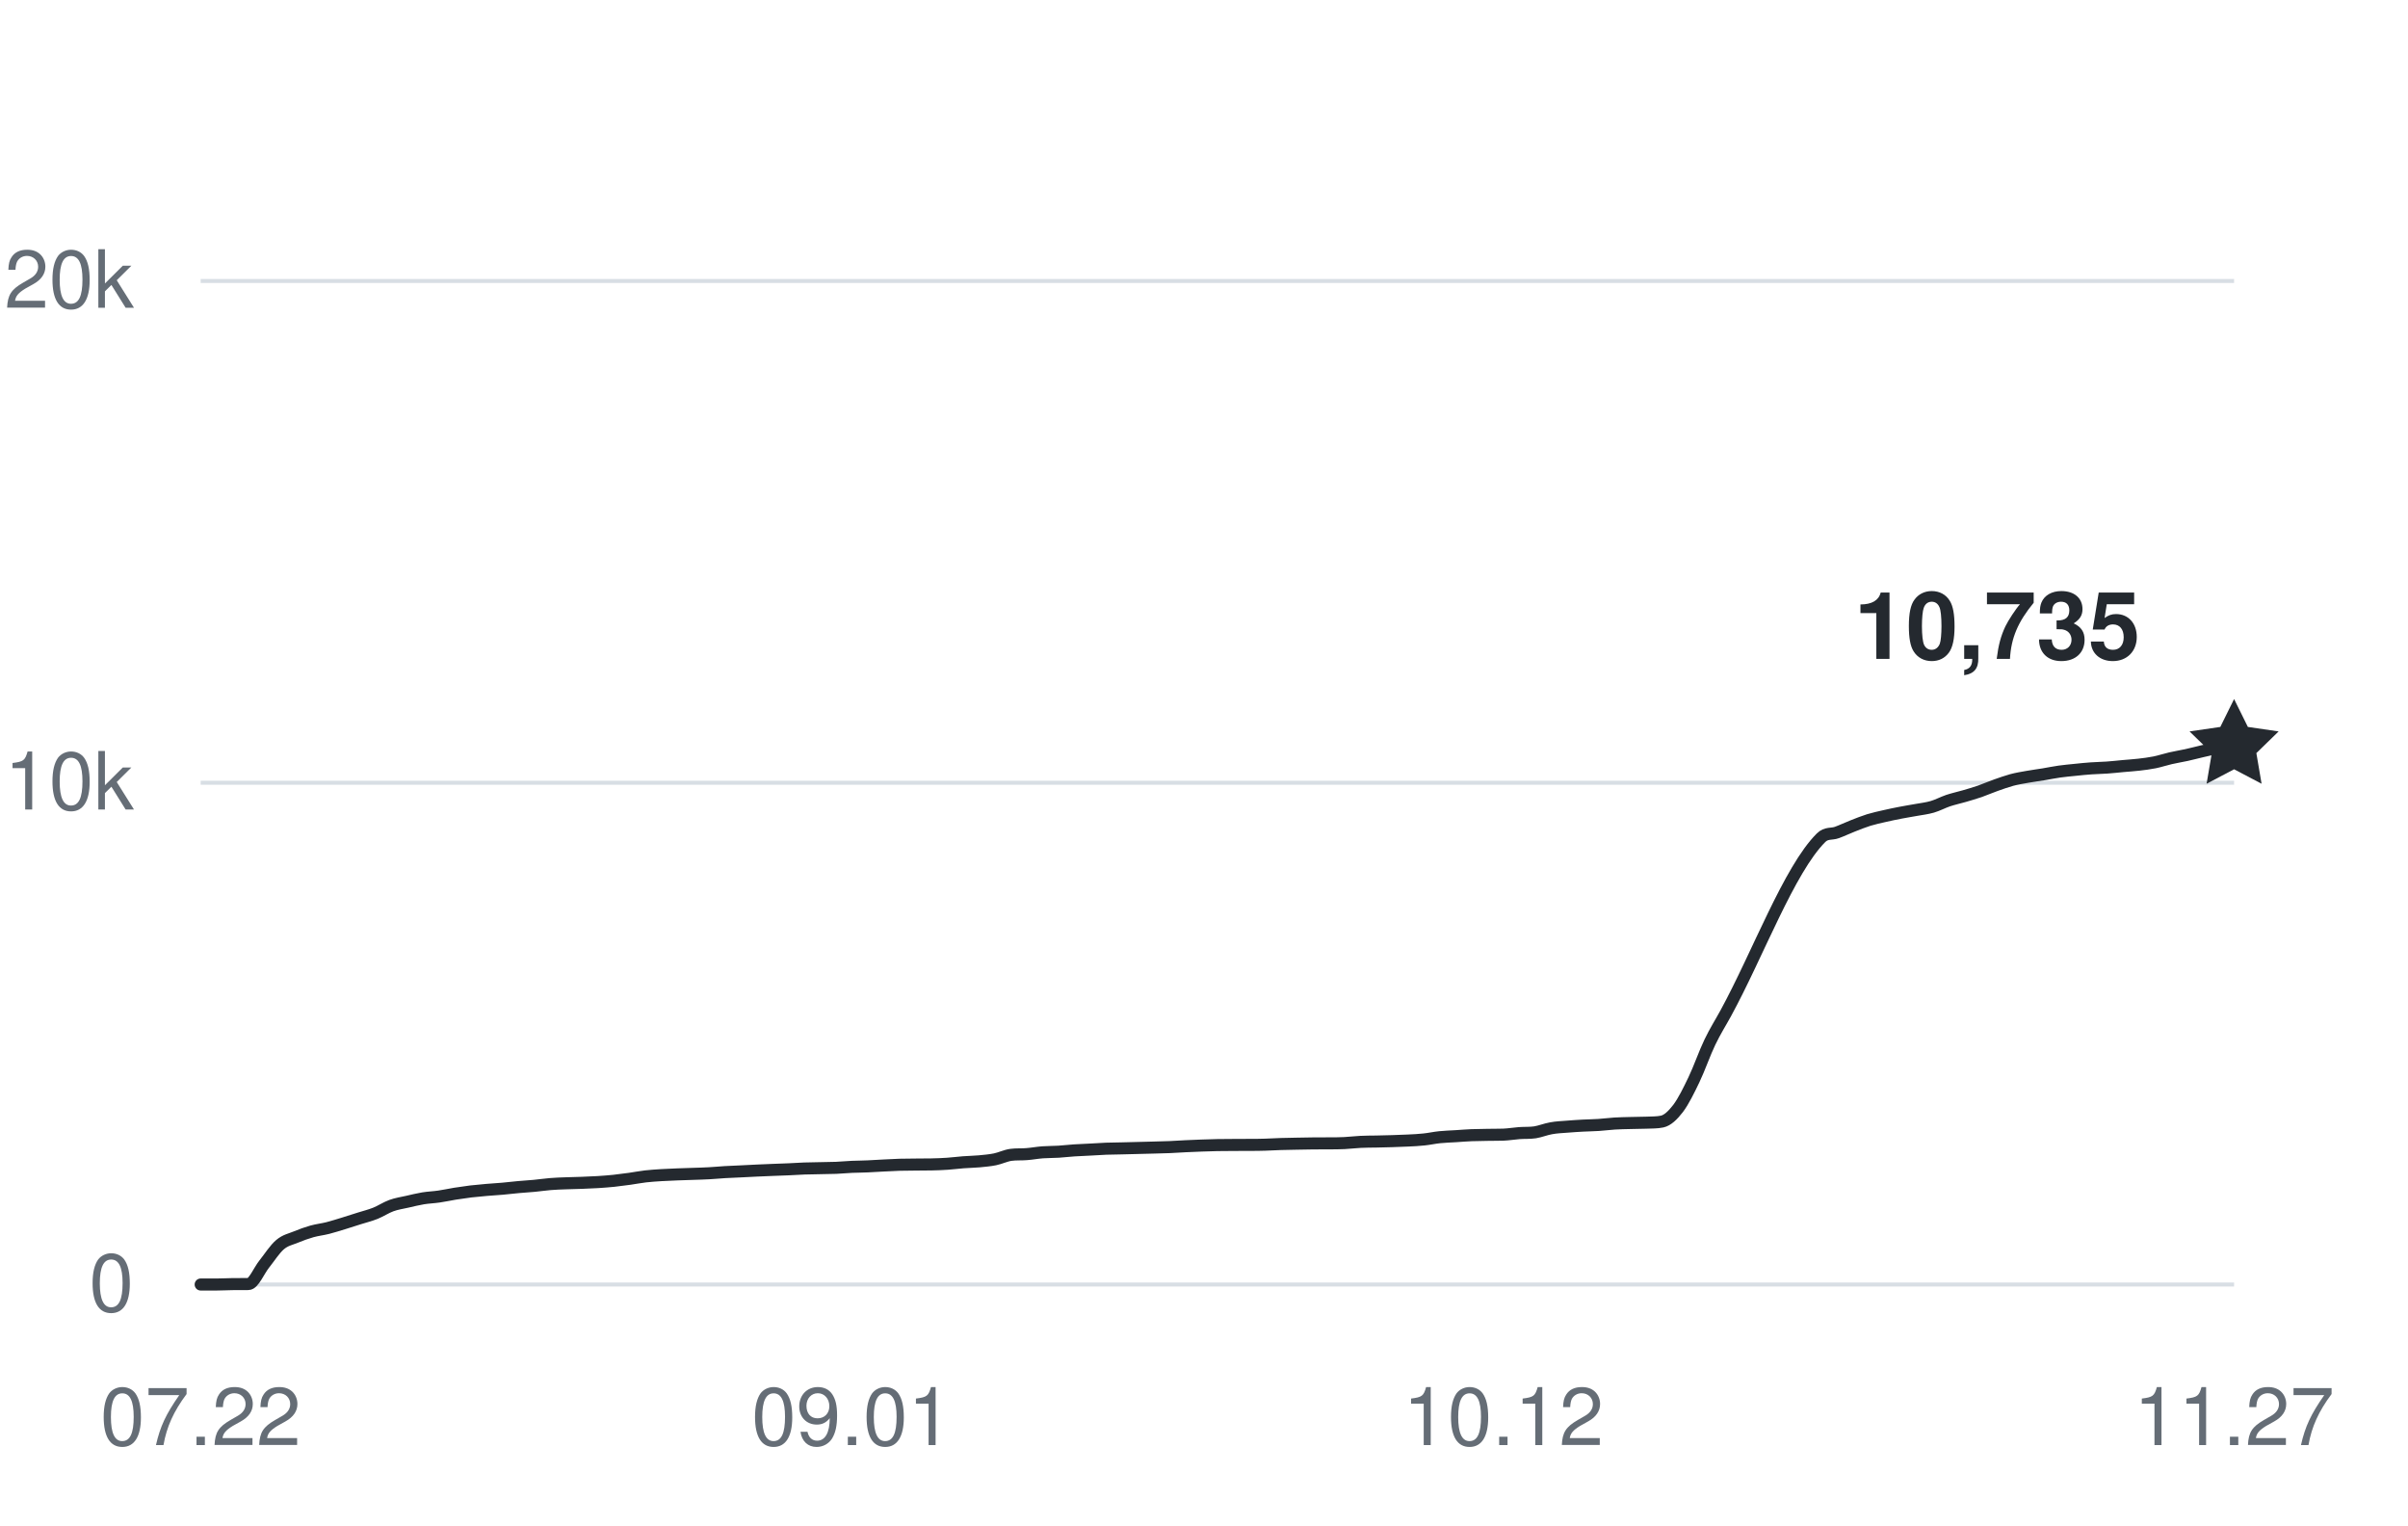
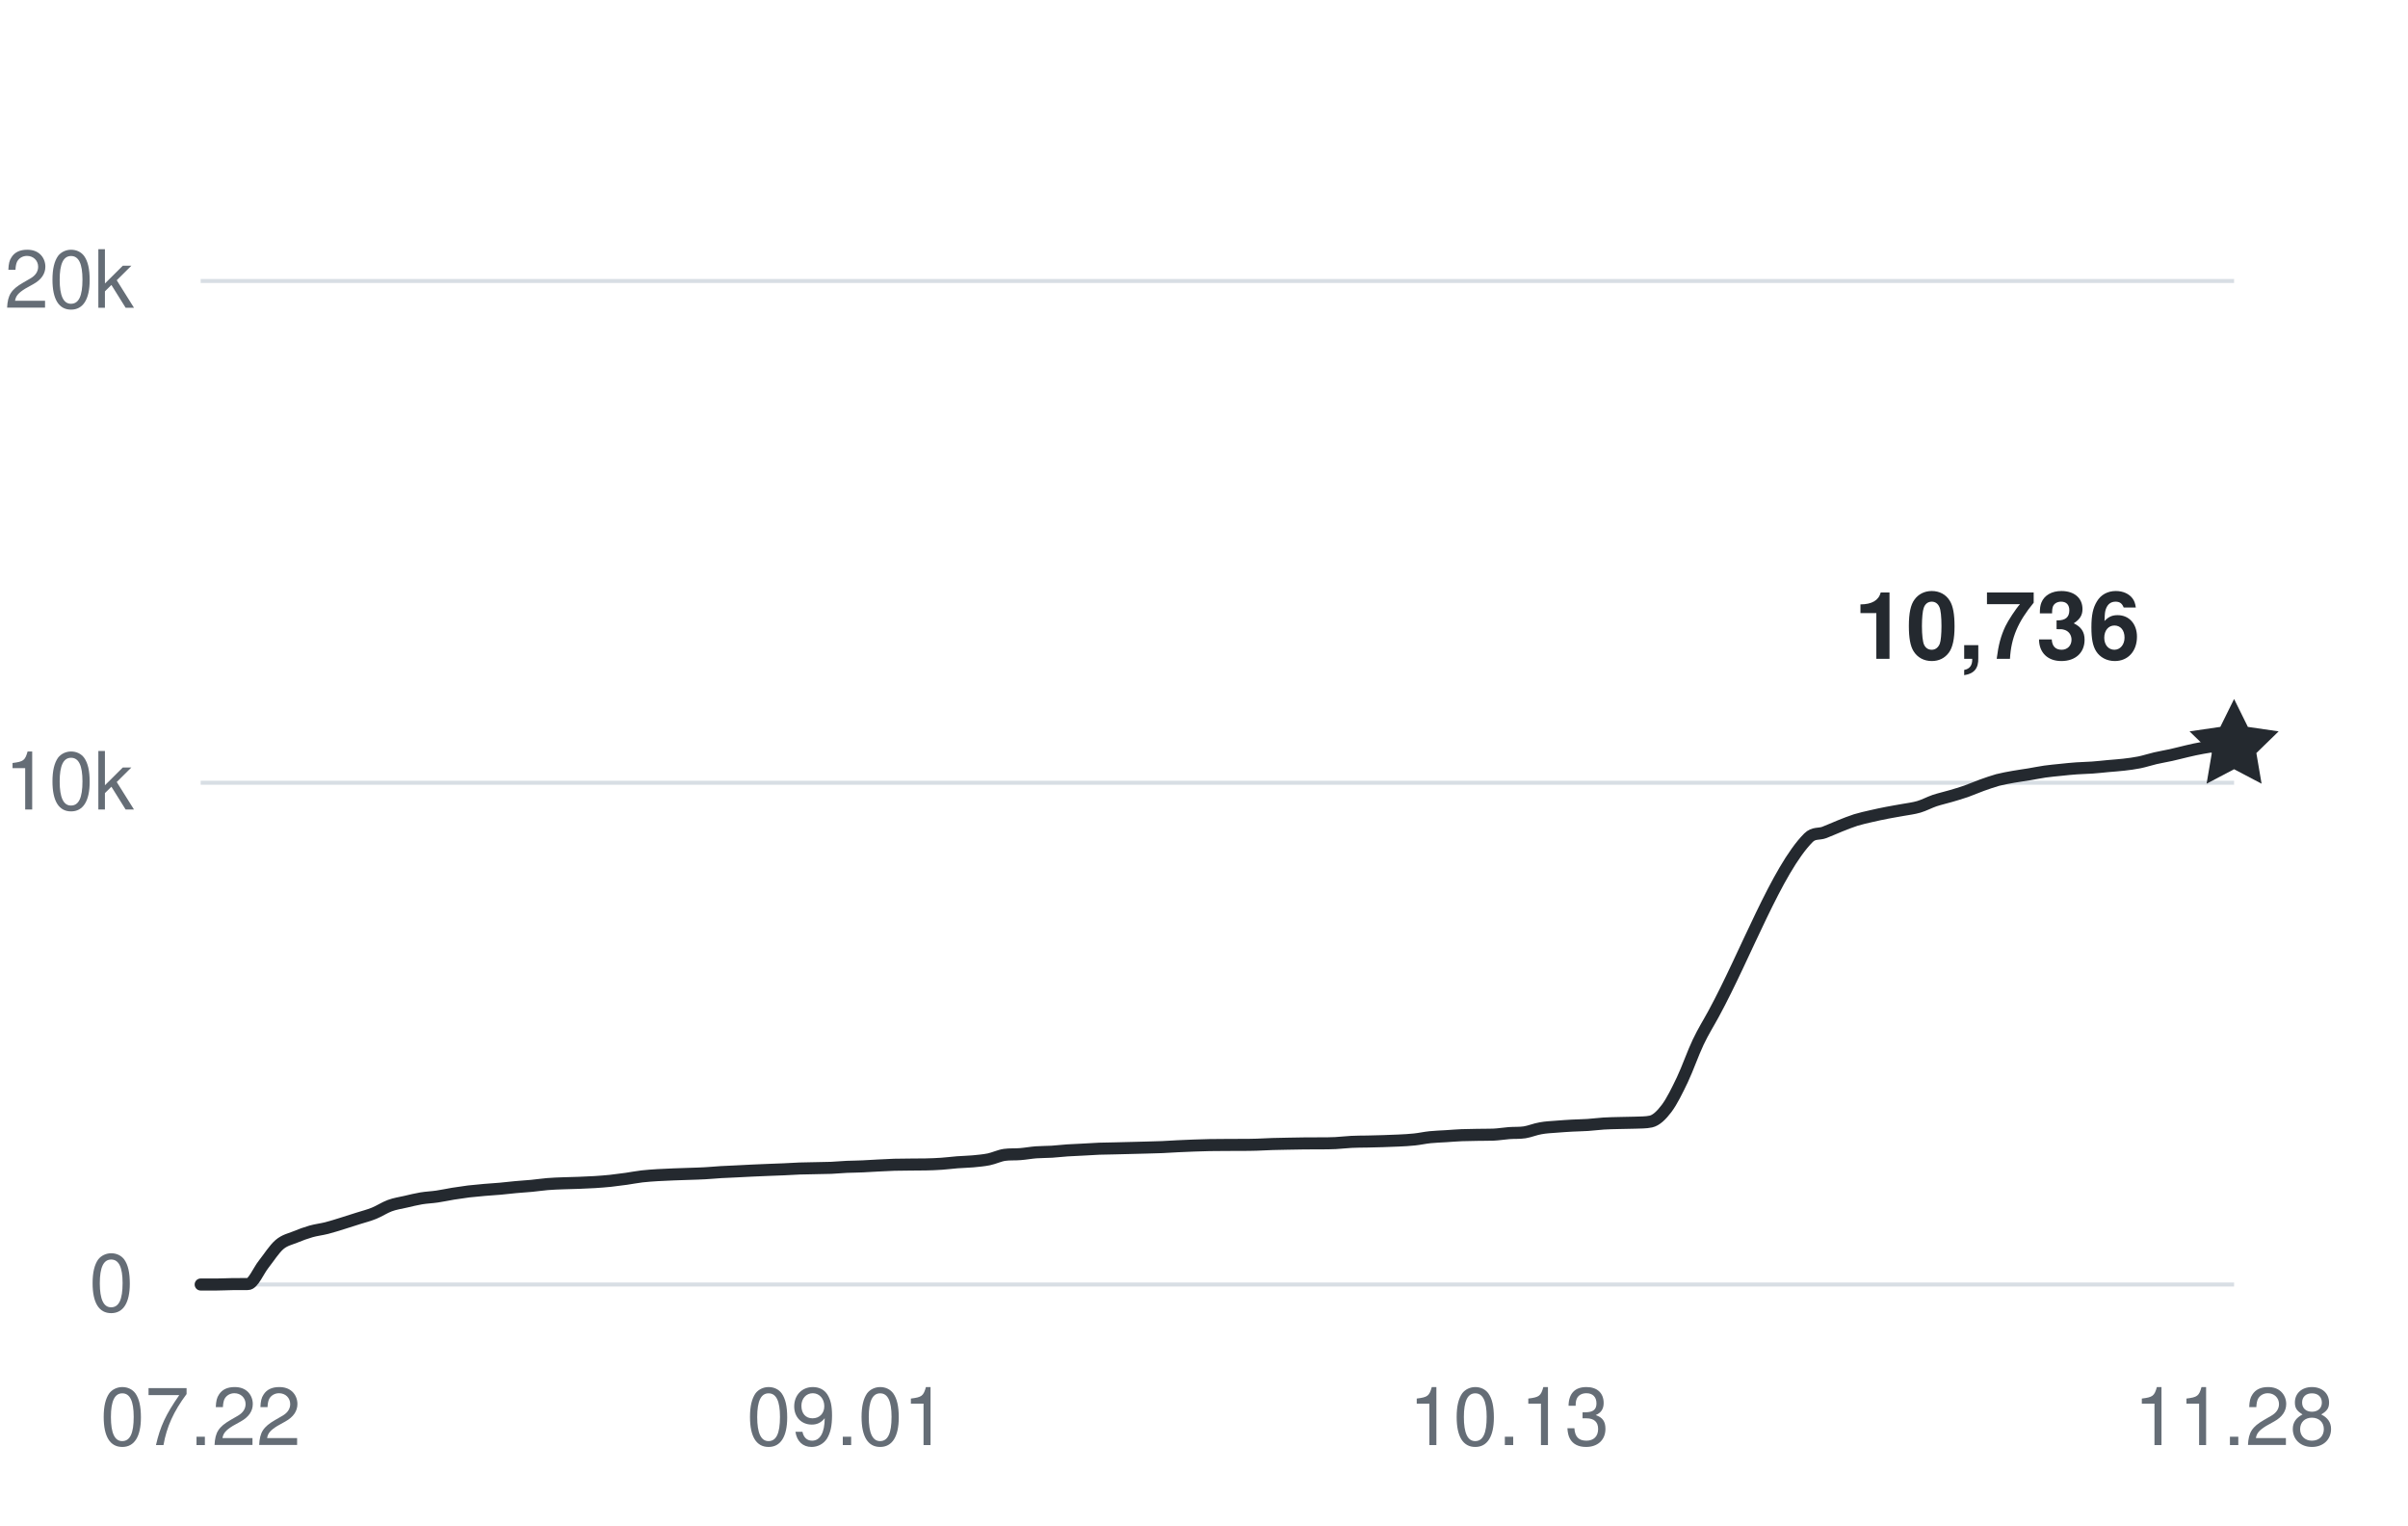
<svg xmlns="http://www.w3.org/2000/svg" width="360" height="228" viewBox="0 0 360 228" role="img" aria-labelledby="title desc">
  <g fill="#656d76" font-family="-apple-system,BlinkMacSystemFont,Segoe UI,Helvetica,Arial,sans-serif" font-size="12">
    <path d="M30 192H334" stroke="#d8dee4" stroke-width="0.6" />
    <text x="20" y="196" text-anchor="end">0</text>
    <path d="M30 117H334" stroke="#d8dee4" stroke-width="0.6" />
    <text x="20" y="121" text-anchor="end">10k</text>
    <path d="M30 42H334" stroke="#d8dee4" stroke-width="0.6" />
    <text x="20" y="46" text-anchor="end">20k</text>
    <text x="30" y="216" text-anchor="middle">07.22</text>
-     <text x="127.375" y="216" text-anchor="middle">09.01</text>
-     <text x="224.75" y="216" text-anchor="middle">10.12</text>
-     <text x="334" y="216" text-anchor="middle">11.27</text>
-     <path d="M30,192 C30.79,192 31.58,192 32.38,192 C33.17,192 33.96,191.95 34.75,191.94 C35.54,191.93 36.33,191.94 37.13,191.93 C37.92,191.93 38.71,189.93 39.5,188.95 C40.29,187.96 41.08,186.7 41.88,186.03 C42.67,185.36 43.46,185.23 44.25,184.9 C45.04,184.57 45.83,184.29 46.63,184.06 C47.42,183.84 48.21,183.76 49,183.56 C49.79,183.36 50.58,183.1 51.38,182.86 C52.17,182.61 52.96,182.36 53.75,182.11 C54.54,181.86 55.33,181.67 56.13,181.35 C56.92,181.03 57.71,180.5 58.5,180.21 C59.29,179.92 60.08,179.81 60.88,179.63 C61.67,179.45 62.46,179.25 63.25,179.12 C64.04,178.99 64.83,178.97 65.63,178.85 C66.42,178.74 67.21,178.56 68,178.43 C68.79,178.31 69.58,178.19 70.38,178.09 C71.17,178 71.96,177.93 72.75,177.86 C73.54,177.79 74.33,177.75 75.13,177.68 C75.92,177.61 76.71,177.51 77.5,177.44 C78.29,177.36 79.08,177.33 79.88,177.25 C80.67,177.18 81.46,177.05 82.25,176.99 C83.04,176.92 83.83,176.9 84.63,176.87 C85.42,176.84 86.21,176.83 87,176.8 C87.79,176.77 88.58,176.74 89.38,176.69 C90.17,176.64 90.96,176.58 91.75,176.5 C92.54,176.41 93.33,176.31 94.13,176.2 C94.92,176.09 95.71,175.93 96.5,175.84 C97.29,175.75 98.08,175.7 98.88,175.65 C99.67,175.6 100.46,175.58 101.25,175.54 C102.04,175.51 102.83,175.49 103.63,175.46 C104.42,175.43 105.21,175.42 106,175.37 C106.79,175.33 107.58,175.25 108.38,175.2 C109.17,175.15 109.96,175.13 110.75,175.09 C111.54,175.06 112.33,175.01 113.13,174.97 C113.92,174.94 114.71,174.9 115.5,174.87 C116.29,174.84 117.08,174.81 117.88,174.78 C118.67,174.75 119.46,174.69 120.25,174.66 C121.04,174.63 121.83,174.63 122.63,174.61 C123.42,174.59 124.21,174.59 125,174.56 C125.79,174.52 126.58,174.45 127.38,174.41 C128.17,174.38 128.96,174.38 129.75,174.34 C130.54,174.31 131.33,174.25 132.13,174.21 C132.92,174.17 133.71,174.13 134.5,174.1 C135.29,174.08 136.08,174.08 136.88,174.07 C137.67,174.07 138.46,174.07 139.25,174.05 C140.04,174.03 140.83,174.01 141.63,173.95 C142.42,173.9 143.21,173.79 144,173.73 C144.79,173.67 145.58,173.66 146.38,173.59 C147.17,173.51 147.96,173.45 148.75,173.29 C149.54,173.13 150.33,172.73 151.13,172.62 C151.92,172.51 152.71,172.58 153.5,172.51 C154.29,172.45 155.08,172.3 155.88,172.24 C156.67,172.18 157.46,172.2 158.25,172.15 C159.04,172.1 159.83,172 160.63,171.95 C161.42,171.9 162.21,171.88 163,171.83 C163.79,171.79 164.58,171.73 165.38,171.7 C166.17,171.67 166.96,171.66 167.75,171.65 C168.54,171.63 169.33,171.61 170.13,171.59 C170.92,171.57 171.71,171.56 172.5,171.53 C173.29,171.51 174.08,171.49 174.88,171.46 C175.67,171.42 176.46,171.37 177.25,171.33 C178.04,171.29 178.83,171.26 179.63,171.23 C180.42,171.21 181.21,171.18 182,171.16 C182.79,171.15 183.58,171.15 184.38,171.14 C185.17,171.14 185.96,171.14 186.75,171.13 C187.54,171.13 188.33,171.13 189.13,171.1 C189.92,171.08 190.71,171.03 191.5,171 C192.29,170.97 193.08,170.96 193.88,170.95 C194.67,170.93 195.46,170.92 196.25,170.91 C197.04,170.9 197.83,170.91 198.63,170.9 C199.42,170.9 200.21,170.9 201,170.86 C201.79,170.82 202.58,170.72 203.38,170.68 C204.17,170.64 204.96,170.64 205.75,170.63 C206.54,170.61 207.33,170.6 208.13,170.57 C208.92,170.55 209.71,170.52 210.5,170.48 C211.29,170.44 212.08,170.41 212.88,170.32 C213.67,170.24 214.46,170.06 215.25,169.98 C216.04,169.9 216.83,169.88 217.63,169.83 C218.42,169.78 219.21,169.71 220,169.68 C220.79,169.65 221.58,169.64 222.38,169.63 C223.17,169.61 223.96,169.63 224.75,169.6 C225.54,169.57 226.33,169.43 227.13,169.37 C227.92,169.31 228.71,169.37 229.5,169.25 C230.29,169.12 231.08,168.79 231.88,168.65 C232.67,168.5 233.46,168.47 234.25,168.41 C235.04,168.34 235.83,168.3 236.63,168.25 C237.42,168.21 238.21,168.2 239,168.15 C239.79,168.1 240.58,167.99 241.38,167.94 C242.17,167.89 242.96,167.88 243.75,167.86 C244.54,167.83 245.33,167.84 246.13,167.81 C246.92,167.77 247.71,167.81 248.5,167.64 C249.29,167.47 250.08,166.72 250.88,165.68 C251.67,164.63 252.46,163.03 253.25,161.38 C254.04,159.74 254.83,157.44 255.63,155.78 C256.42,154.13 257.21,152.91 258,151.46 C262.75,142.77 267.5,129.94 272.25,125.22 C273.04,124.43 273.83,124.73 274.63,124.43 C275.42,124.14 276.21,123.76 277,123.45 C277.79,123.14 278.58,122.82 279.38,122.57 C280.17,122.33 280.96,122.16 281.75,121.98 C282.54,121.8 283.33,121.63 284.13,121.48 C284.92,121.32 285.71,121.21 286.5,121.06 C287.29,120.92 288.08,120.83 288.88,120.6 C289.67,120.37 290.46,119.94 291.25,119.67 C292.04,119.41 292.83,119.24 293.63,119.01 C294.42,118.78 295.21,118.55 296,118.28 C296.79,118 297.58,117.65 298.38,117.37 C299.17,117.09 299.96,116.81 300.75,116.59 C301.54,116.38 302.33,116.25 303.13,116.11 C303.92,115.97 304.71,115.87 305.5,115.74 C306.29,115.61 307.08,115.44 307.88,115.33 C308.67,115.22 309.46,115.15 310.25,115.07 C311.04,114.99 311.83,114.9 312.63,114.85 C313.42,114.79 314.21,114.79 315,114.73 C315.79,114.68 316.58,114.58 317.38,114.51 C318.17,114.44 318.96,114.39 319.75,114.3 C320.54,114.21 321.33,114.11 322.13,113.95 C322.92,113.79 323.71,113.52 324.5,113.34 C325.29,113.16 326.08,113.03 326.88,112.86 C327.67,112.69 328.46,112.47 329.25,112.29 C330.04,112.11 330.83,111.92 331.63,111.79 C332.42,111.65 333.21,111.59 334,111.49" fill="none" stroke="#24292f" stroke-width="1.8" stroke-linecap="round" stroke-linejoin="round" />
-     <path d="M0 -7 L2.06 -2.83 L6.66 -2.16 L3.33 1.08 L4.11 5.66 L0 3.5 L-4.11 5.66 L-3.33 1.08 L-6.66 -2.16 L-2.06 -2.83 Z" transform="translate(334 111.4875)" fill="#24292f" />
-     <text x="320" y="98.488" text-anchor="end" fill="#24292f" font-size="14" font-weight="600">10,735</text>
+     <text x="126.62" y="216" text-anchor="middle">09.01</text>
+     <text x="225.597" y="216" text-anchor="middle">10.13</text>
+     <text x="334" y="216" text-anchor="middle">11.28</text>
+     <path d="M30,192 C30.79,192 31.57,192 32.36,192 C33.14,192 33.93,191.95 34.71,191.94 C35.5,191.93 36.28,191.94 37.07,191.93 C37.86,191.93 38.64,189.93 39.43,188.95 C40.21,187.96 41,186.7 41.78,186.03 C42.57,185.36 43.35,185.22 44.14,184.9 C44.93,184.57 45.71,184.29 46.5,184.06 C47.28,183.84 48.07,183.76 48.85,183.56 C49.64,183.36 50.42,183.1 51.21,182.86 C51.99,182.61 52.78,182.36 53.57,182.11 C54.35,181.86 55.14,181.67 55.92,181.35 C56.71,181.03 57.49,180.5 58.28,180.21 C59.06,179.92 59.85,179.81 60.64,179.63 C61.42,179.45 62.21,179.25 62.99,179.12 C63.78,178.99 64.56,178.97 65.35,178.85 C66.13,178.74 66.92,178.56 67.71,178.43 C68.49,178.31 69.28,178.19 70.06,178.09 C70.85,178 71.63,177.93 72.42,177.86 C73.2,177.79 73.99,177.75 74.78,177.68 C75.56,177.61 76.35,177.51 77.13,177.44 C77.92,177.36 78.7,177.33 79.49,177.25 C80.27,177.18 81.06,177.05 81.84,176.99 C82.63,176.92 83.42,176.9 84.2,176.87 C84.99,176.84 85.77,176.83 86.56,176.8 C87.34,176.77 88.13,176.74 88.91,176.69 C89.7,176.64 90.49,176.58 91.27,176.5 C92.06,176.41 92.84,176.31 93.63,176.2 C94.41,176.09 95.2,175.93 95.98,175.84 C96.77,175.75 97.56,175.7 98.34,175.65 C99.13,175.6 99.91,175.58 100.7,175.54 C101.48,175.51 102.27,175.49 103.05,175.46 C103.84,175.43 104.63,175.42 105.41,175.37 C106.2,175.33 106.98,175.25 107.77,175.2 C108.55,175.15 109.34,175.13 110.12,175.09 C110.91,175.06 111.7,175.01 112.48,174.97 C113.27,174.94 114.05,174.9 114.84,174.87 C115.62,174.84 116.41,174.81 117.19,174.78 C117.98,174.75 118.76,174.69 119.55,174.66 C120.34,174.63 121.12,174.63 121.91,174.61 C122.69,174.59 123.48,174.59 124.26,174.56 C125.05,174.52 125.83,174.45 126.62,174.41 C127.41,174.38 128.19,174.38 128.98,174.34 C129.76,174.31 130.55,174.25 131.33,174.21 C132.12,174.17 132.9,174.13 133.69,174.1 C134.48,174.08 135.26,174.08 136.05,174.07 C136.83,174.07 137.62,174.07 138.4,174.05 C139.19,174.03 139.97,174.01 140.76,173.95 C141.55,173.9 142.33,173.79 143.12,173.73 C143.9,173.67 144.69,173.66 145.47,173.59 C146.26,173.51 147.04,173.45 147.83,173.29 C148.61,173.13 149.4,172.73 150.19,172.62 C150.97,172.51 151.76,172.58 152.54,172.51 C153.33,172.45 154.11,172.3 154.9,172.24 C155.68,172.18 156.47,172.2 157.26,172.15 C158.04,172.1 158.83,172 159.61,171.95 C160.4,171.9 161.18,171.88 161.97,171.83 C162.75,171.79 163.54,171.73 164.33,171.7 C165.11,171.67 165.9,171.66 166.68,171.65 C167.47,171.63 168.25,171.61 169.04,171.59 C169.82,171.57 170.61,171.56 171.4,171.53 C172.18,171.51 172.97,171.49 173.75,171.46 C174.54,171.42 175.32,171.37 176.11,171.33 C176.89,171.29 177.68,171.26 178.47,171.23 C179.25,171.21 180.04,171.18 180.82,171.16 C181.61,171.15 182.39,171.15 183.18,171.14 C183.96,171.14 184.75,171.14 185.53,171.13 C186.32,171.13 187.11,171.13 187.89,171.1 C188.68,171.08 189.46,171.03 190.25,171 C191.03,170.97 191.82,170.96 192.6,170.95 C193.39,170.93 194.18,170.92 194.96,170.91 C195.75,170.9 196.53,170.91 197.32,170.9 C198.1,170.9 198.89,170.9 199.67,170.86 C200.46,170.82 201.25,170.72 202.03,170.68 C202.82,170.64 203.6,170.64 204.39,170.63 C205.17,170.61 205.96,170.6 206.74,170.57 C207.53,170.55 208.32,170.52 209.1,170.48 C209.89,170.44 210.67,170.41 211.46,170.32 C212.24,170.24 213.03,170.06 213.81,169.98 C214.6,169.9 215.39,169.88 216.17,169.83 C216.96,169.78 217.74,169.71 218.53,169.68 C219.31,169.65 220.1,169.64 220.88,169.63 C221.67,169.61 222.45,169.63 223.24,169.6 C224.03,169.57 224.81,169.43 225.6,169.37 C226.38,169.31 227.17,169.37 227.95,169.25 C228.74,169.12 229.52,168.78 230.31,168.65 C231.1,168.5 231.88,168.47 232.67,168.41 C233.45,168.34 234.24,168.3 235.02,168.25 C235.81,168.21 236.59,168.2 237.38,168.15 C238.17,168.1 238.95,167.99 239.74,167.94 C240.52,167.89 241.31,167.88 242.09,167.86 C242.88,167.83 243.66,167.84 244.45,167.81 C245.24,167.77 246.02,167.81 246.81,167.64 C247.59,167.47 248.38,166.72 249.16,165.68 C249.95,164.63 250.73,163.03 251.52,161.38 C252.3,159.74 253.09,157.44 253.88,155.78 C254.66,154.13 255.45,152.91 256.23,151.46 C260.95,142.77 265.66,129.95 270.37,125.22 C271.16,124.43 271.94,124.73 272.73,124.43 C273.51,124.14 274.3,123.76 275.09,123.45 C275.87,123.14 276.66,122.82 277.44,122.57 C278.23,122.33 279.01,122.16 279.8,121.98 C280.58,121.8 281.37,121.63 282.16,121.48 C282.94,121.32 283.73,121.21 284.51,121.06 C285.3,120.92 286.08,120.83 286.87,120.6 C287.65,120.37 288.44,119.94 289.22,119.67 C290.01,119.41 290.8,119.24 291.58,119.01 C292.37,118.78 293.15,118.55 293.94,118.28 C294.72,118 295.51,117.65 296.29,117.37 C297.08,117.09 297.87,116.81 298.65,116.59 C299.44,116.39 300.22,116.25 301.01,116.11 C301.79,115.97 302.58,115.87 303.36,115.74 C304.15,115.61 304.94,115.44 305.72,115.33 C306.51,115.22 307.29,115.15 308.08,115.07 C308.86,114.99 309.65,114.9 310.43,114.85 C311.22,114.79 312.01,114.79 312.79,114.73 C313.58,114.68 314.36,114.58 315.15,114.51 C315.93,114.44 316.72,114.39 317.5,114.3 C318.29,114.21 319.07,114.11 319.86,113.95 C320.65,113.79 321.43,113.52 322.22,113.34 C323,113.16 323.79,113.03 324.57,112.86 C325.36,112.69 326.14,112.47 326.93,112.29 C327.72,112.11 328.5,111.92 329.29,111.79 C330.07,111.65 330.86,111.5 331.64,111.49 C332.43,111.48 333.21,111.48 334,111.48" fill="none" stroke="#24292f" stroke-width="1.8" stroke-linecap="round" stroke-linejoin="round" />
+     <path d="M0 -7 L2.06 -2.83 L6.66 -2.16 L3.33 1.08 L4.11 5.66 L0 3.5 L-4.11 5.66 L-3.33 1.08 L-6.66 -2.16 L-2.06 -2.83 Z" transform="translate(334 111.48)" fill="#24292f" />
+     <text x="320" y="98.48" text-anchor="end" fill="#24292f" font-size="14" font-weight="600">10,736</text>
  </g>
</svg>
